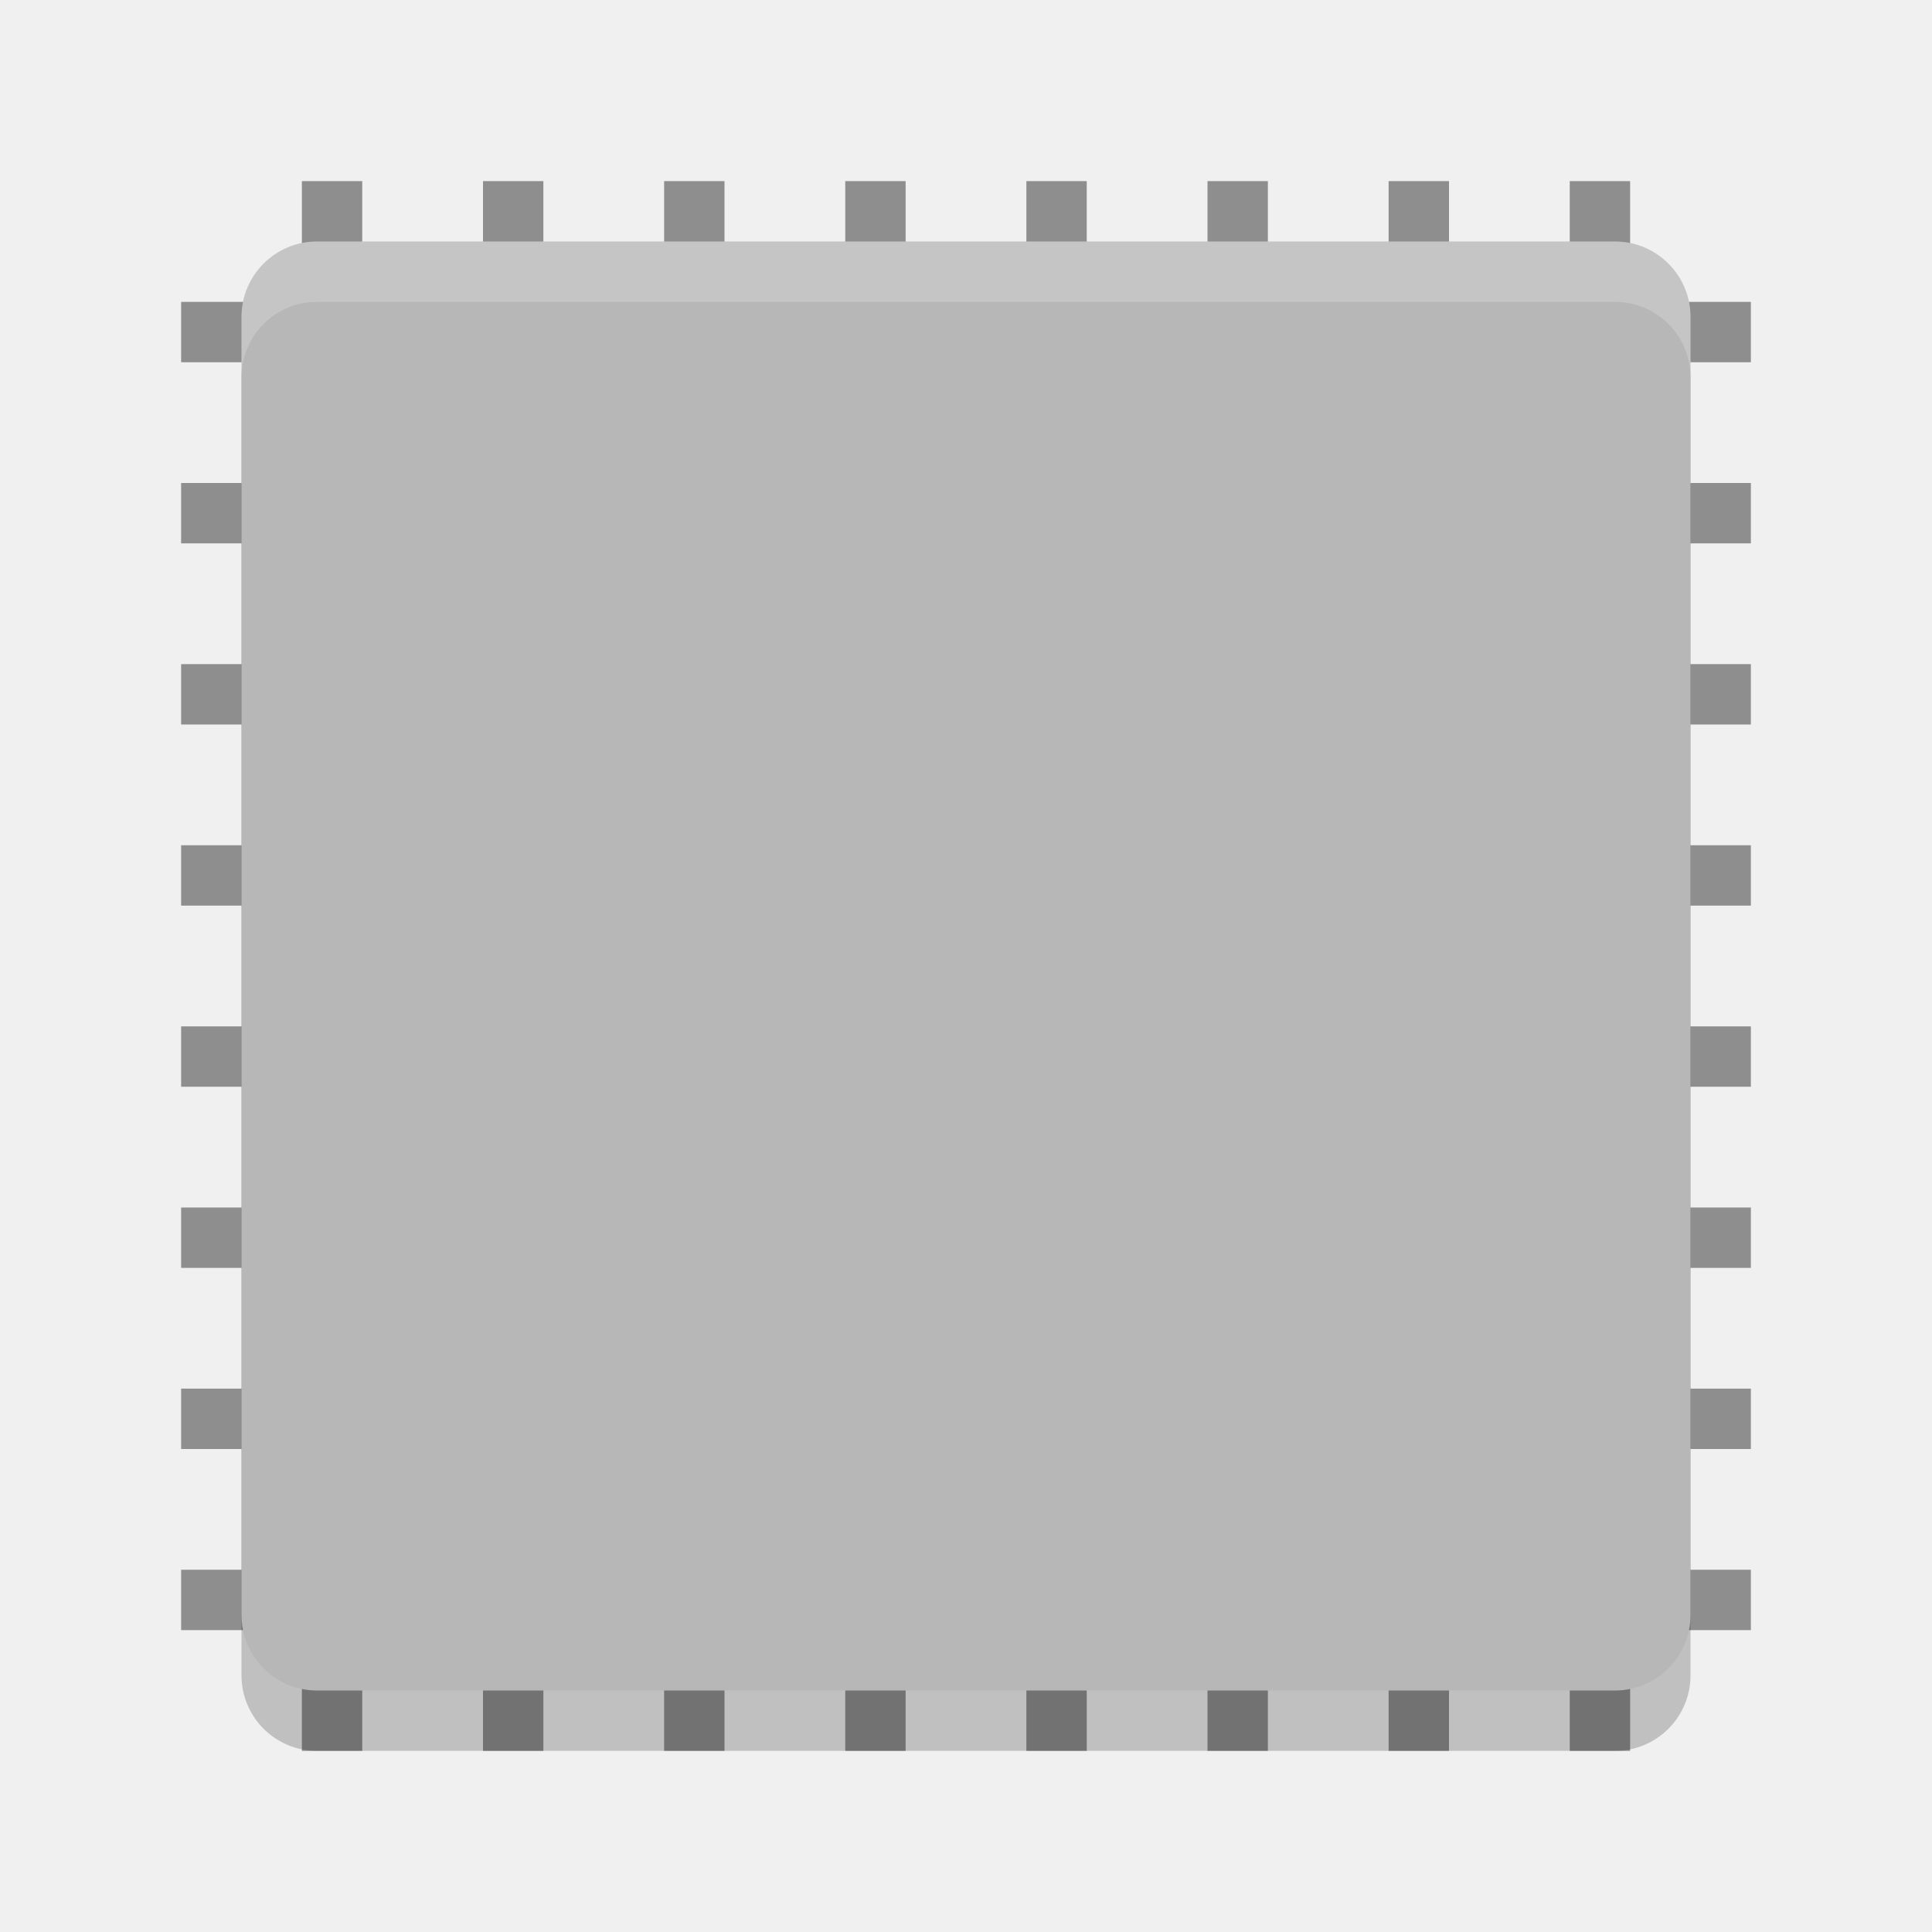
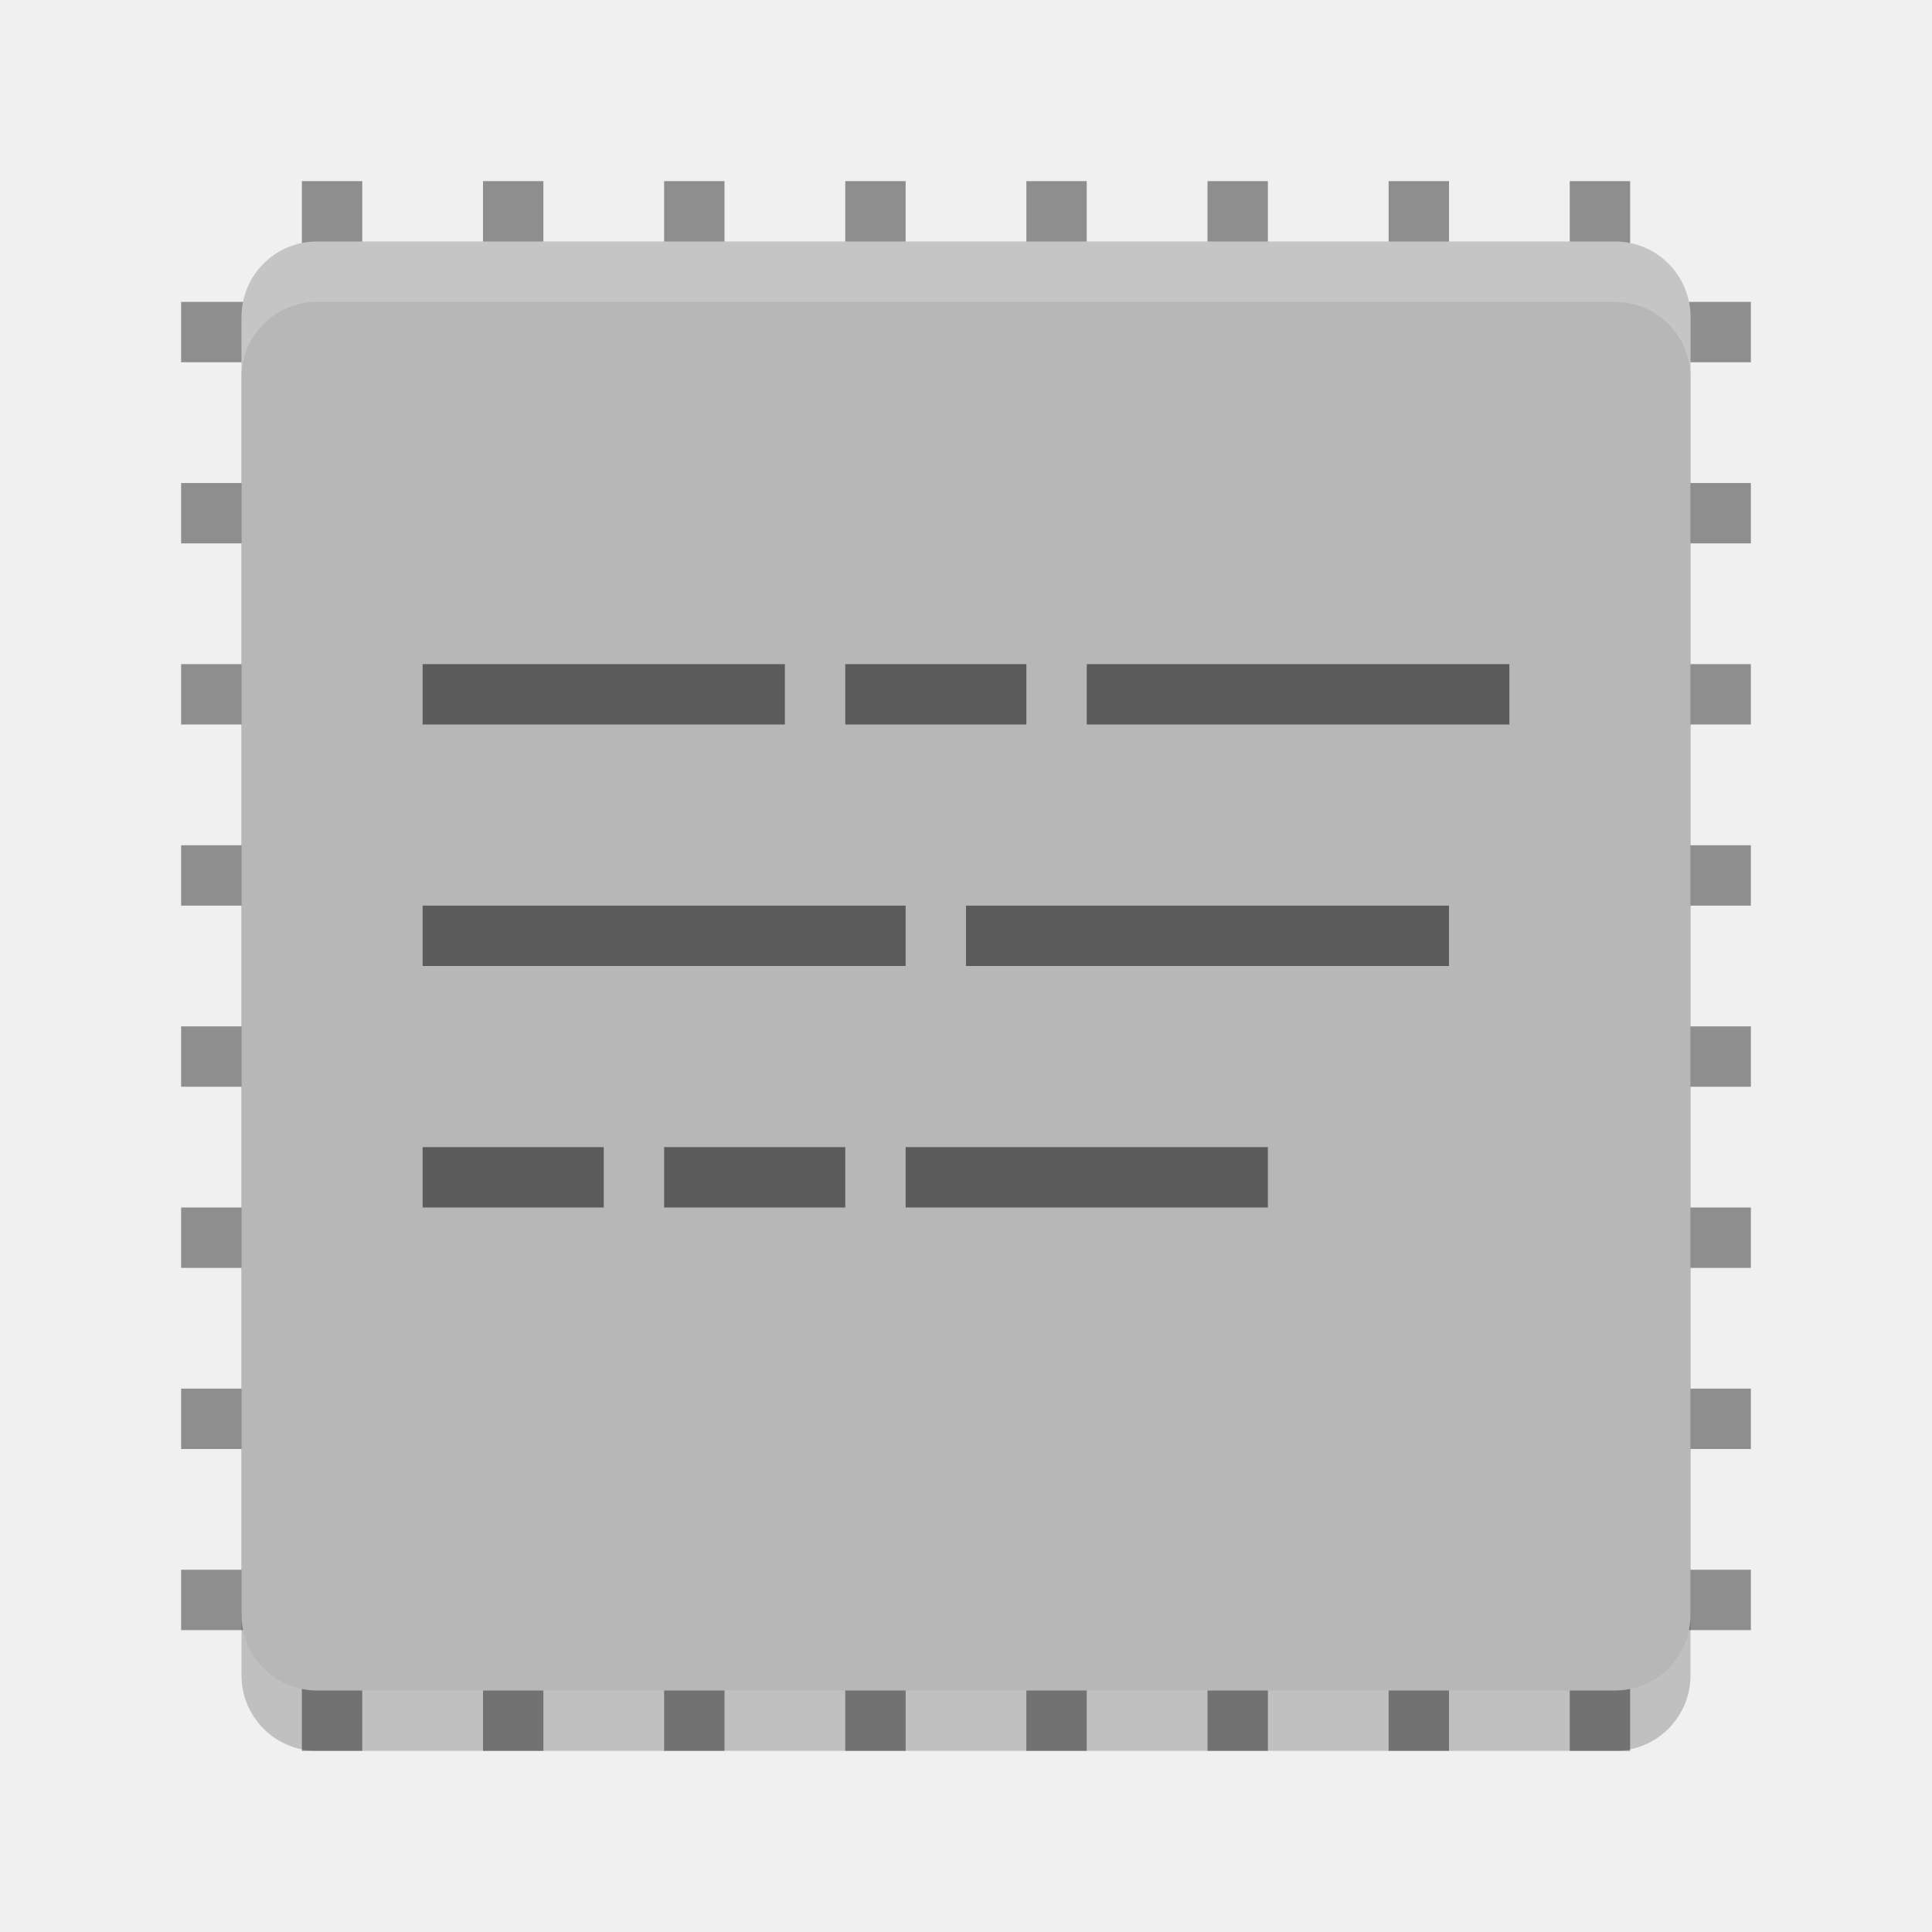
<svg xmlns="http://www.w3.org/2000/svg" width="32" height="32" version="1">
  <g style="fill:#8e8e8e">
    <rect width="1" height="26" x="20" y="-29" transform="rotate(90)" />
    <rect width="1" height="26" x="23" y="-29" transform="rotate(90)" />
    <rect width="1" height="26" x="26" y="-29" transform="rotate(90)" />
    <rect width="1" height="26" x="11" y="-29" transform="rotate(90)" />
    <rect width="1" height="26" x="14" y="-29" transform="rotate(90)" />
    <rect width="1" height="26" x="17" y="-29" transform="rotate(90)" />
    <rect width="1" height="26" x="8" y="-29" transform="rotate(90)" />
    <rect width="1" height="26" x="5" y="-29" transform="rotate(90)" />
    <rect width="1" height="26" x="-12" y="-29" transform="scale(-1)" />
    <rect width="1" height="26" x="-9" y="-29" transform="scale(-1)" />
    <rect width="1" height="26" x="-6" y="-29" transform="scale(-1)" />
    <rect width="1" height="26" x="-21" y="-29" transform="scale(-1)" />
    <rect width="1" height="26" x="-18" y="-29" transform="scale(-1)" />
    <rect width="1" height="26" x="-15" y="-29" transform="scale(-1)" />
    <rect width="1" height="26" x="-24" y="-29" transform="scale(-1)" />
    <rect width="1" height="26" x="-27" y="-29" transform="scale(-1)" />
  </g>
  <rect style="opacity:0.2" width="24" height="24" x="-29" y="-28" rx="1.25" ry="1.25" transform="matrix(0,-1,-1,0,0,0)" />
  <rect style="fill:#b7b7b7" width="24" height="24" x="-28" y="-28" rx="1.25" ry="1.25" transform="matrix(0,-1,-1,0,0,0)" />
  <path style="fill:#ffffff;opacity:0.2" d="M 5.25 4 C 4.558 4 4 4.558 4 5.25 L 4 6.25 C 4 5.558 4.558 5 5.25 5 L 26.75 5 C 27.442 5 28 5.558 28 6.25 L 28 5.25 C 28 4.558 27.442 4 26.75 4 L 5.25 4 z" />
+   <rect style="opacity:0.5" width="6" height="1" x="7" y="11" />
+   <rect style="opacity:0.5" width="3" height="1" x="14" y="11" />
+   <rect style="opacity:0.5" width="7" height="1" x="18" y="11" />
+   <rect style="opacity:0.5" width="8" height="1" x="7" y="15" />
+   <rect style="opacity:0.5" width="8" height="1" x="16" y="15" />
+   <rect style="opacity:0.5" width="3" height="1" x="7" y="19" />
+   <rect style="opacity:0.5" width="3" height="1" x="11" y="19" />
+   <rect style="opacity:0.5" width="6" height="1" x="15" y="19" />
</svg>
